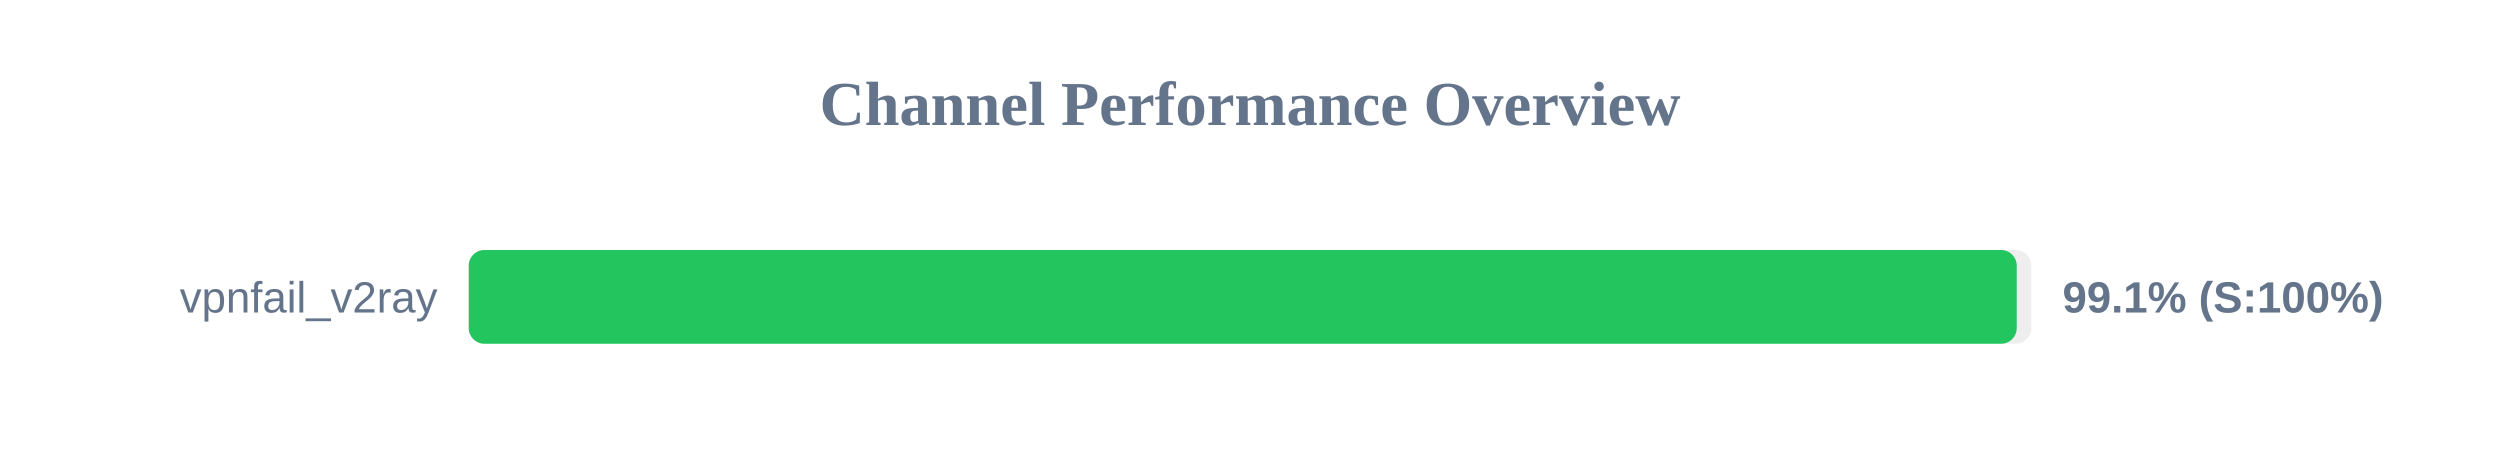
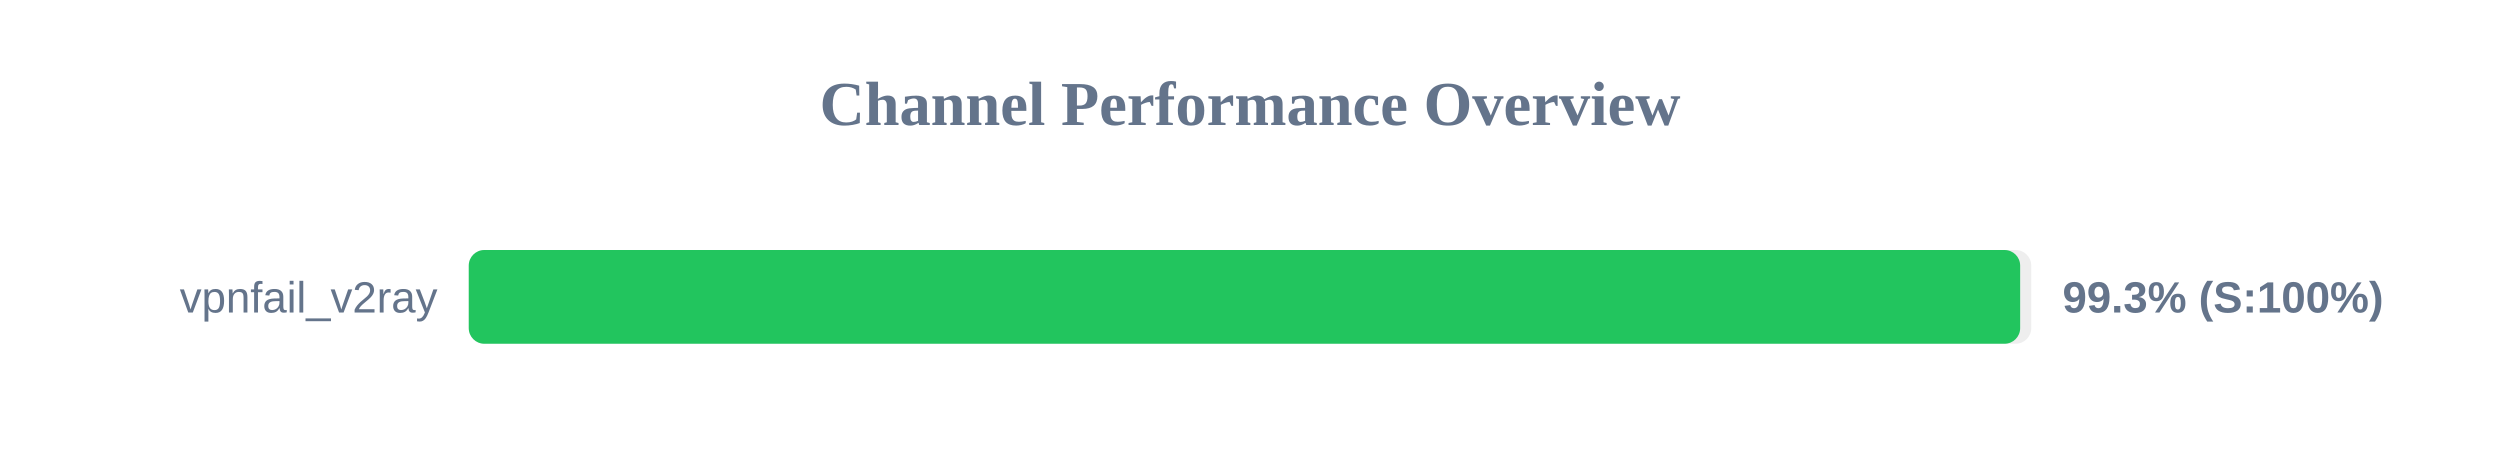
<svg xmlns="http://www.w3.org/2000/svg" width="800" height="150" version="1.1">
  <style>
        .row { font: 14px Arial; fill: #64748b; }
        .score { font: bold 14px Arial; fill: #64748b; }
    </style>
  <text x="400" y="40" text-anchor="middle" font-size="20px" font-weight="bold" fill="#64748b">Channel Performance Overview</text>
  <rect x="150" y="80" width="500" height="30" fill="#eee" rx="5" />
-   <rect x="150" y="80" width="495.35" height="30" fill="#22c55e" rx="5" />
+   <rect x="150" y="80" width="496.45" height="30" fill="#22c55e" rx="5" />
  <text x="140" y="100" text-anchor="end" class="row">vpnfail_v2ray</text>
-   <text x="660" y="100" text-anchor="start" class="score">99.1% (S:100%)</text>
+   <text x="660" y="100" text-anchor="start" class="score">99.3% (S:100%)</text>
</svg>
